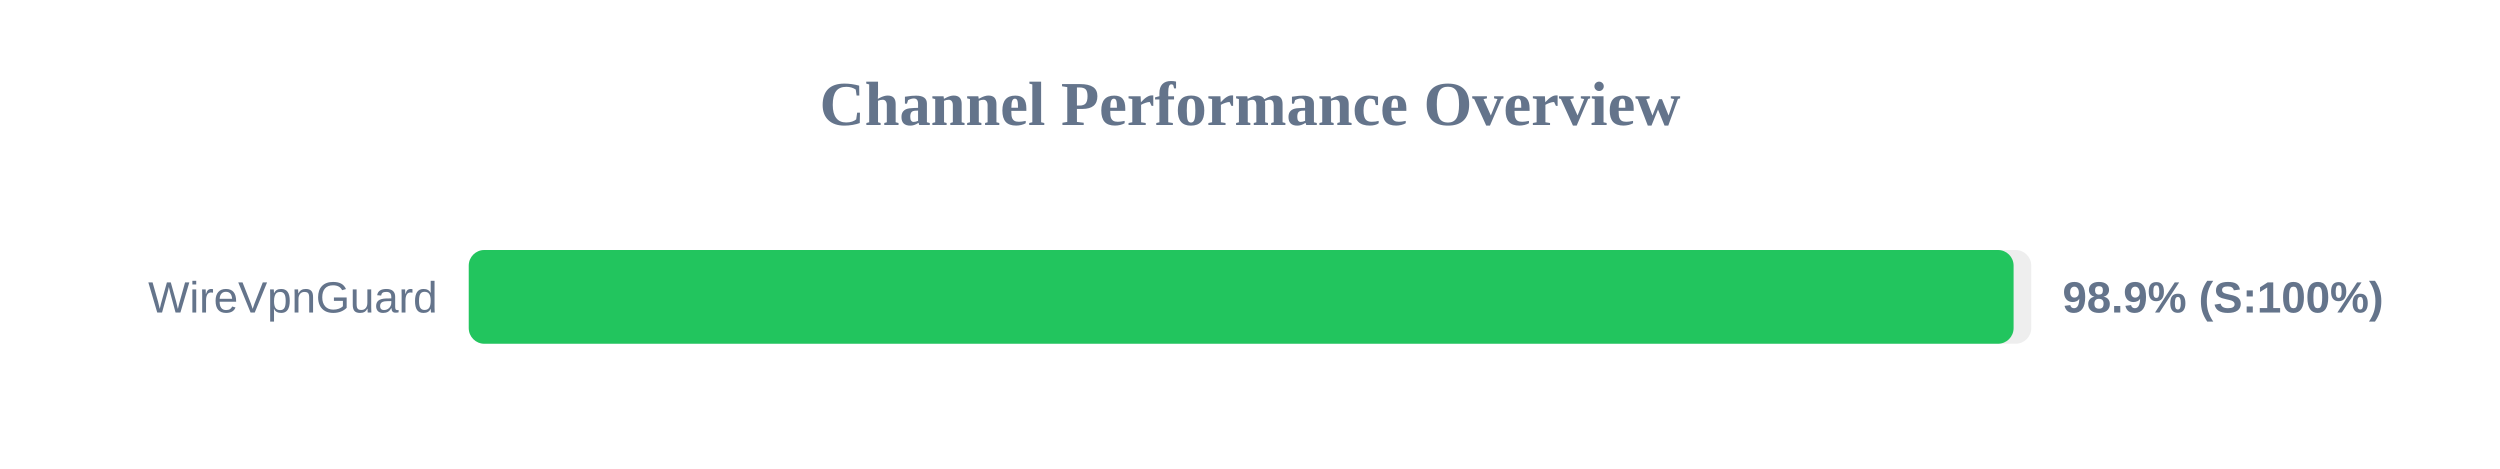
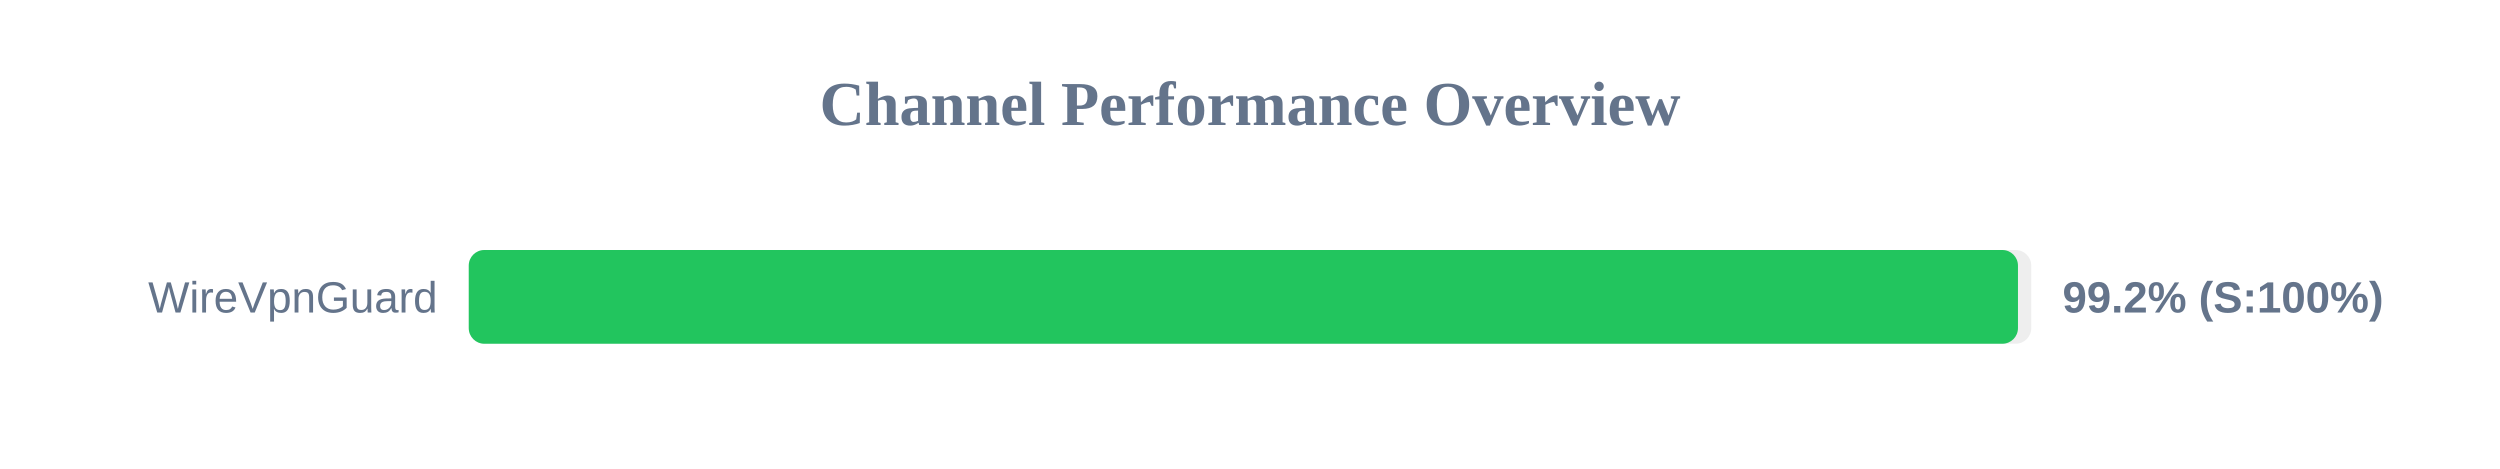
<svg xmlns="http://www.w3.org/2000/svg" width="800" height="150" version="1.1">
  <style>
        .row { font: 14px Arial; fill: #64748b; }
        .score { font: bold 14px Arial; fill: #64748b; }
    </style>
  <text x="400" y="40" text-anchor="middle" font-size="20px" font-weight="bold" fill="#64748b">Channel Performance Overview</text>
  <rect x="150" y="80" width="500" height="30" fill="#eee" rx="5" />
-   <rect x="150" y="80" width="494.35" height="30" fill="#22c55e" rx="5" />
+   <rect x="150" y="80" width="495.75" height="30" fill="#22c55e" rx="5" />
  <text x="140" y="100" text-anchor="end" class="row">WireVpnGuard</text>
-   <text x="660" y="100" text-anchor="start" class="score">98.9% (S:100%)</text>
+   <text x="660" y="100" text-anchor="start" class="score">99.2% (S:100%)</text>
</svg>
